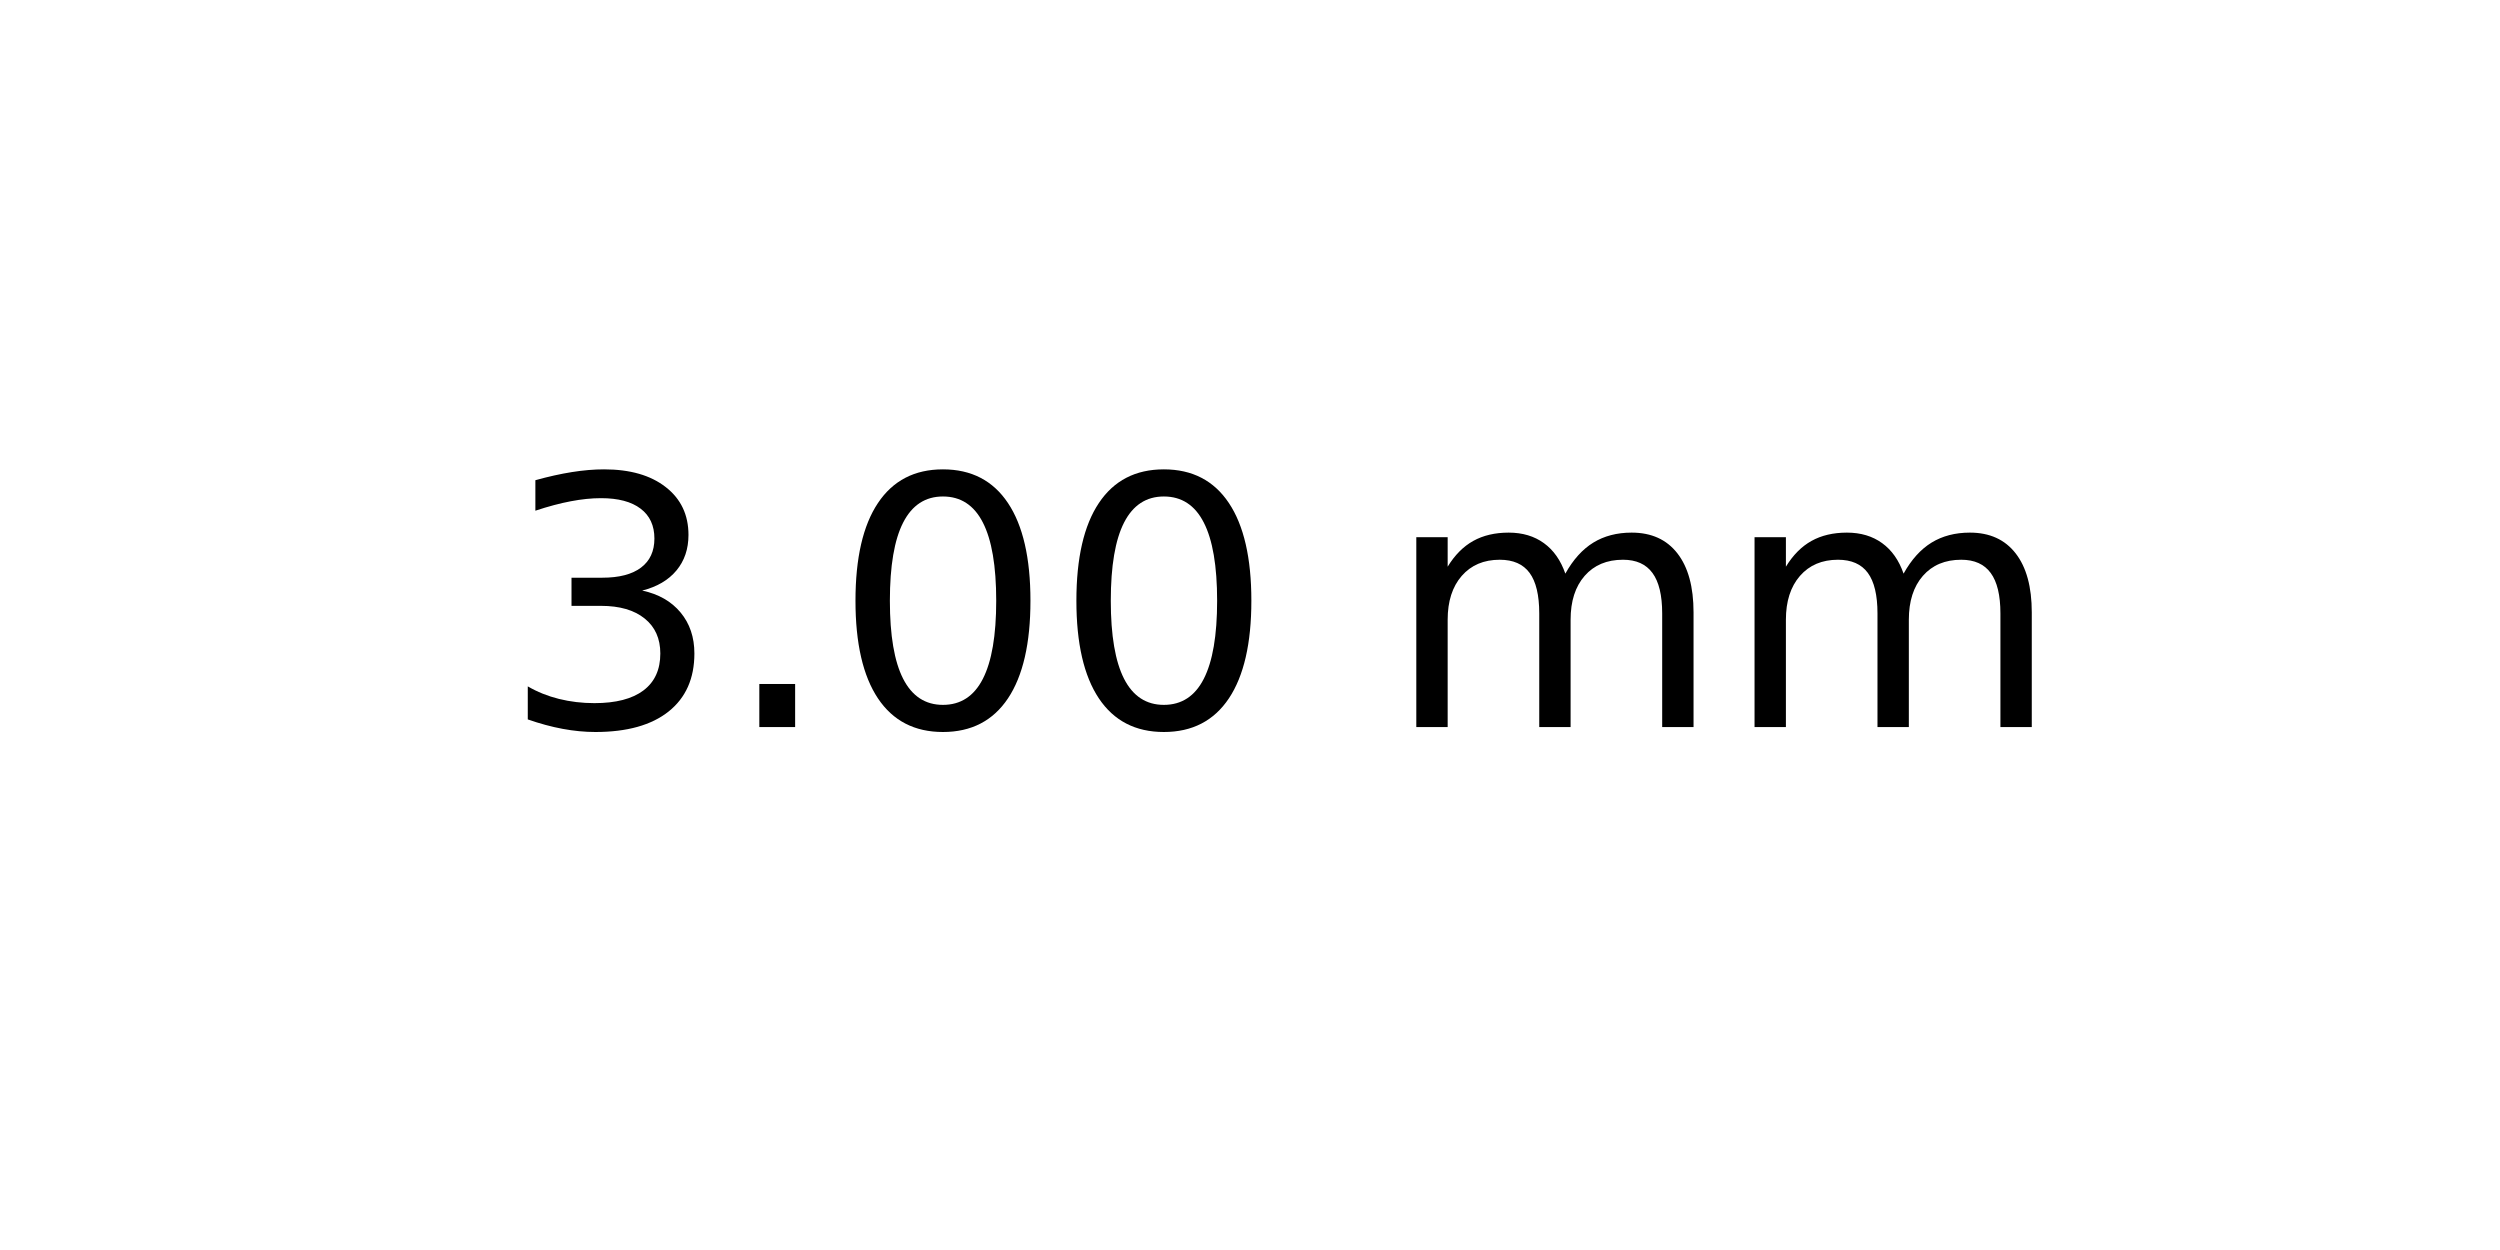
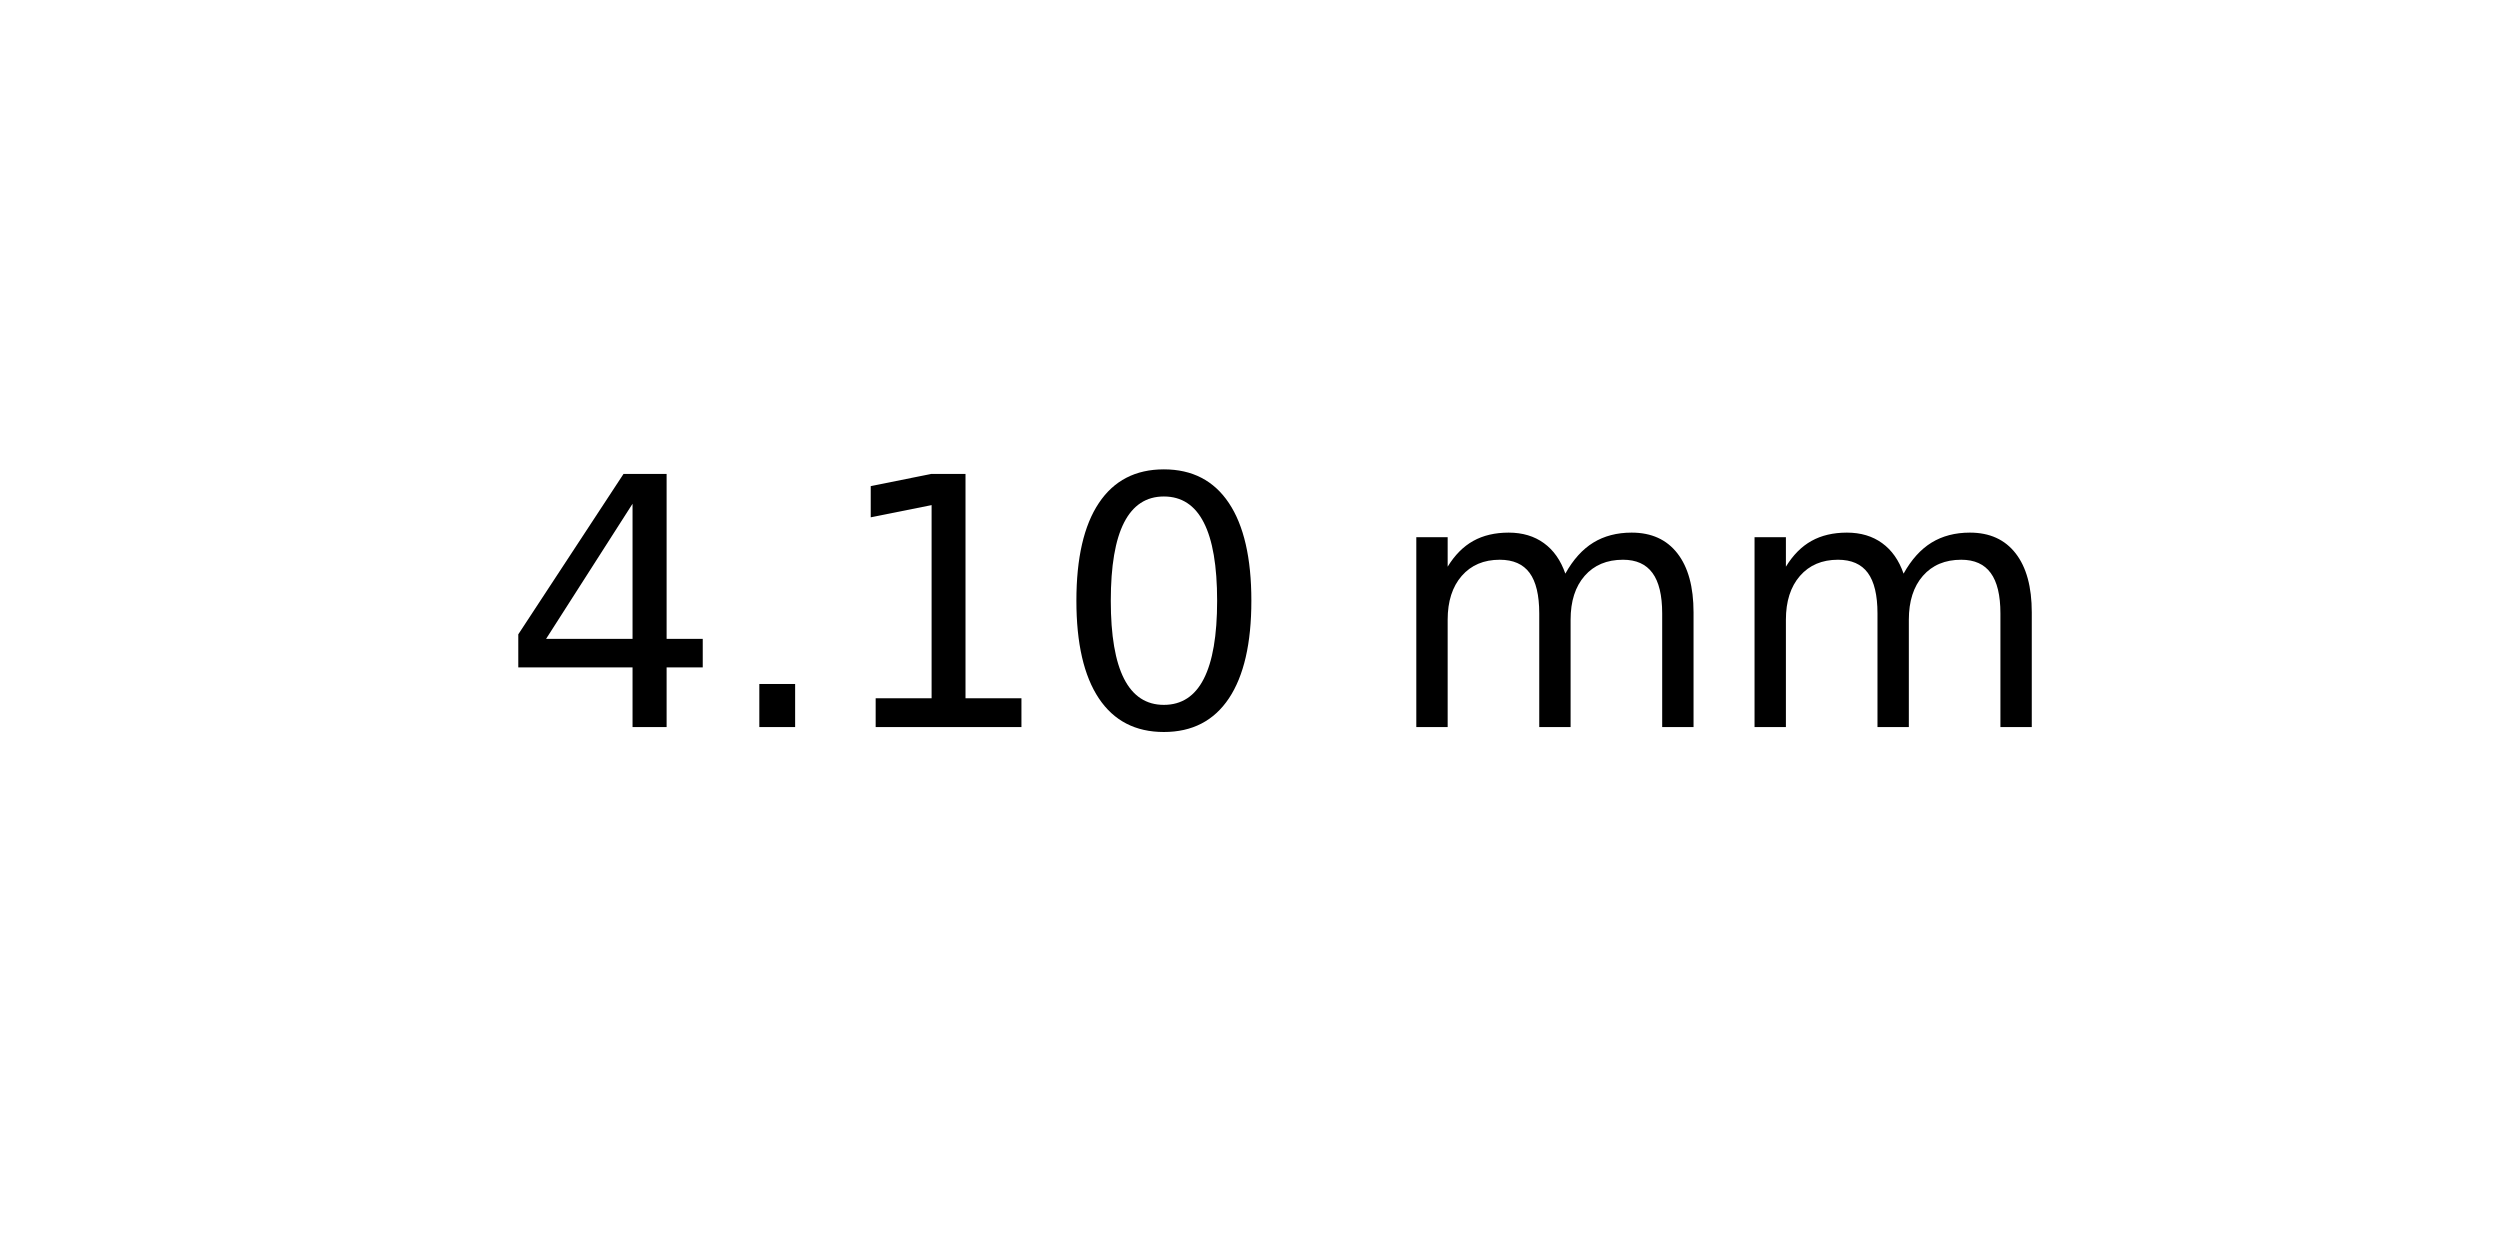
<svg xmlns="http://www.w3.org/2000/svg" xmlns:xlink="http://www.w3.org/1999/xlink" width="72pt" height="36pt" viewBox="0 0 72 36" version="1.1">
  <defs>
    <style type="text/css">*{stroke-linejoin: round; stroke-linecap: butt}</style>
  </defs>
  <g id="figure_1">
    <g id="axes_1">
      <g id="text_1">
        <g transform="translate(14.4375 20.93937) scale(0.1 -0.1)">
          <defs>
-             <path id="DejaVuSans-33" d="M 2597 2516  Q 3050 2419 3304 2112  Q 3559 1806 3559 1356  Q 3559 666 3084 287  Q 2609 -91 1734 -91  Q 1441 -91 1130 -33  Q 819 25 488 141  L 488 750  Q 750 597 1062 519  Q 1375 441 1716 441  Q 2309 441 2620 675  Q 2931 909 2931 1356  Q 2931 1769 2642 2001  Q 2353 2234 1838 2234  L 1294 2234  L 1294 2753  L 1863 2753  Q 2328 2753 2575 2939  Q 2822 3125 2822 3475  Q 2822 3834 2567 4026  Q 2313 4219 1838 4219  Q 1578 4219 1281 4162  Q 984 4106 628 3988  L 628 4550  Q 988 4650 1302 4700  Q 1616 4750 1894 4750  Q 2613 4750 3031 4423  Q 3450 4097 3450 3541  Q 3450 3153 3228 2886  Q 3006 2619 2597 2516  z " transform="scale(0.015625)" />
+             <path id="DejaVuSans-34" d="M 2419 4116  L 825 1625  L 2419 1625  L 2419 4116  z M 2253 4666  L 3047 4666  L 3047 1625  L 3713 1625  L 3713 1100  L 3047 1100  L 3047 0  L 2419 0  L 2419 1100  L 313 1100  L 313 1709  L 2253 4666  z " transform="scale(0.015625)" />
            <path id="DejaVuSans-2e" d="M 684 794  L 1344 794  L 1344 0  L 684 0  L 684 794  z " transform="scale(0.015625)" />
+             <path id="DejaVuSans-31" d="M 794 531  L 1825 531  L 1825 4091  L 703 3866  L 703 4441  L 1819 4666  L 2450 4666  L 2450 531  L 3481 531  L 3481 0  L 794 0  L 794 531  z " transform="scale(0.015625)" />
            <path id="DejaVuSans-30" d="M 2034 4250  Q 1547 4250 1301 3770  Q 1056 3291 1056 2328  Q 1056 1369 1301 889  Q 1547 409 2034 409  Q 2525 409 2770 889  Q 3016 1369 3016 2328  Q 3016 3291 2770 3770  Q 2525 4250 2034 4250  z M 2034 4750  Q 2819 4750 3233 4129  Q 3647 3509 3647 2328  Q 3647 1150 3233 529  Q 2819 -91 2034 -91  Q 1250 -91 836 529  Q 422 1150 422 2328  Q 422 3509 836 4129  Q 1250 4750 2034 4750  z " transform="scale(0.015625)" />
            <path id="DejaVuSans-20" transform="scale(0.015625)" />
            <path id="DejaVuSans-6d" d="M 3328 2828  Q 3544 3216 3844 3400  Q 4144 3584 4550 3584  Q 5097 3584 5394 3201  Q 5691 2819 5691 2113  L 5691 0  L 5113 0  L 5113 2094  Q 5113 2597 4934 2840  Q 4756 3084 4391 3084  Q 3944 3084 3684 2787  Q 3425 2491 3425 1978  L 3425 0  L 2847 0  L 2847 2094  Q 2847 2600 2669 2842  Q 2491 3084 2119 3084  Q 1678 3084 1418 2786  Q 1159 2488 1159 1978  L 1159 0  L 581 0  L 581 3500  L 1159 3500  L 1159 2956  Q 1356 3278 1631 3431  Q 1906 3584 2284 3584  Q 2666 3584 2933 3390  Q 3200 3197 3328 2828  z " transform="scale(0.015625)" />
          </defs>
-           <use xlink:href="#DejaVuSans-33" />
+           <use xlink:href="#DejaVuSans-34" />
          <use xlink:href="#DejaVuSans-2e" x="63.623" />
-           <use xlink:href="#DejaVuSans-30" x="95.41" />
+           <use xlink:href="#DejaVuSans-31" x="95.41" />
          <use xlink:href="#DejaVuSans-30" x="159.033" />
          <use xlink:href="#DejaVuSans-20" x="222.656" />
          <use xlink:href="#DejaVuSans-6d" x="254.443" />
          <use xlink:href="#DejaVuSans-6d" x="351.855" />
        </g>
      </g>
    </g>
  </g>
</svg>
